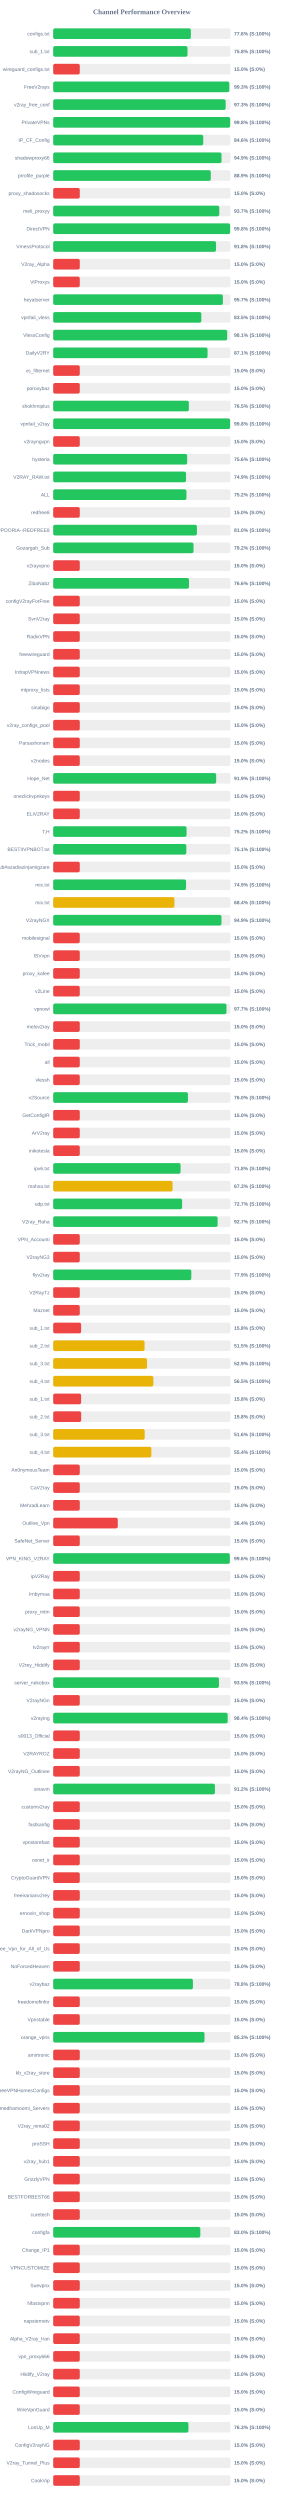
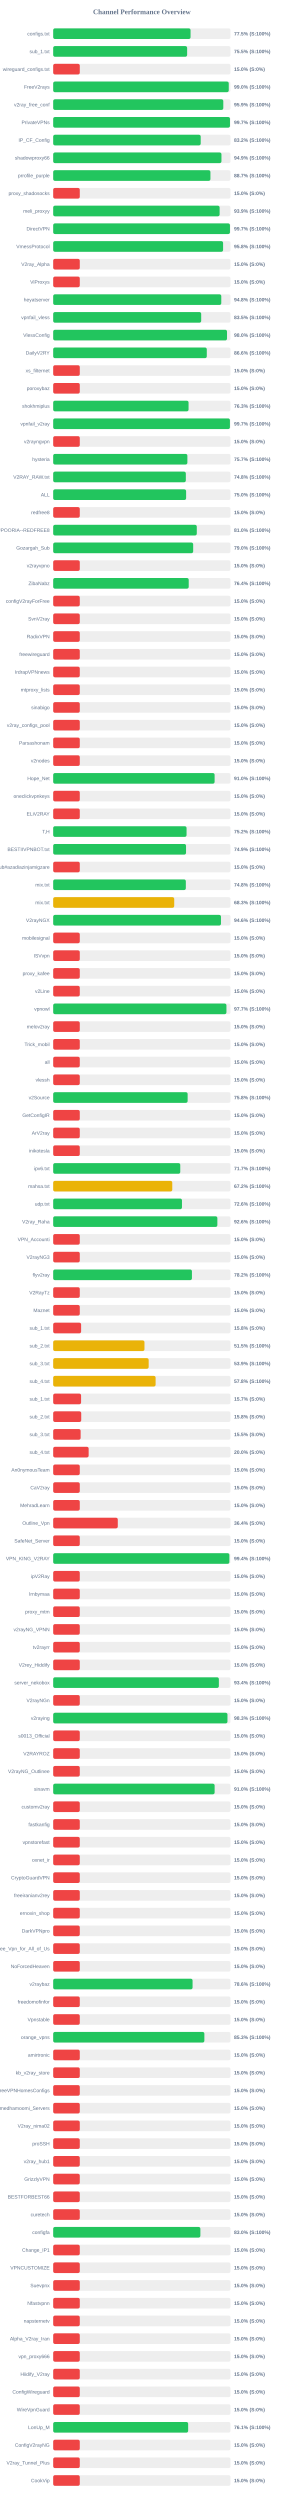
<svg xmlns="http://www.w3.org/2000/svg" width="800" height="7050" version="1.1">
  <style>
        .row { font: 14px Arial; fill: #64748b; }
        .score { font: bold 14px Arial; fill: #64748b; }
    </style>
  <text x="400" y="40" text-anchor="middle" font-size="20px" font-weight="bold" fill="#64748b">Channel Performance Overview</text>
  <rect x="150" y="80" width="500" height="30" fill="#eee" rx="5" />
-   <rect x="150" y="80" width="388.2" height="30" fill="#22c55e" rx="5" />
+   <rect x="150" y="80" width="387.35" height="30" fill="#22c55e" rx="5" />
  <text x="140" y="100" text-anchor="end" class="row">configs.txt</text>
-   <text x="660" y="100" text-anchor="start" class="score">77.6% (S:100%)</text>
+   <text x="660" y="100" text-anchor="start" class="score">77.5% (S:100%)</text>
  <rect x="150" y="130" width="500" height="30" fill="#eee" rx="5" />
-   <rect x="150" y="130" width="378.75" height="30" fill="#22c55e" rx="5" />
+   <rect x="150" y="130" width="377.7" height="30" fill="#22c55e" rx="5" />
  <text x="140" y="150" text-anchor="end" class="row">sub_1.txt</text>
-   <text x="660" y="150" text-anchor="start" class="score">75.8% (S:100%)</text>
+   <text x="660" y="150" text-anchor="start" class="score">75.5% (S:100%)</text>
  <rect x="150" y="180" width="500" height="30" fill="#eee" rx="5" />
  <rect x="150" y="180" width="75.0" height="30" fill="#ef4444" rx="5" />
  <text x="140" y="200" text-anchor="end" class="row">wireguard_configs.txt</text>
  <text x="660" y="200" text-anchor="start" class="score">15.0% (S:0%)</text>
  <rect x="150" y="230" width="500" height="30" fill="#eee" rx="5" />
-   <rect x="150" y="230" width="496.6" height="30" fill="#22c55e" rx="5" />
+   <rect x="150" y="230" width="495.1" height="30" fill="#22c55e" rx="5" />
  <text x="140" y="250" text-anchor="end" class="row">FreeV2rays</text>
-   <text x="660" y="250" text-anchor="start" class="score">99.3% (S:100%)</text>
+   <text x="660" y="250" text-anchor="start" class="score">99.0% (S:100%)</text>
  <rect x="150" y="280" width="500" height="30" fill="#eee" rx="5" />
-   <rect x="150" y="280" width="486.4" height="30" fill="#22c55e" rx="5" />
+   <rect x="150" y="280" width="479.7" height="30" fill="#22c55e" rx="5" />
  <text x="140" y="300" text-anchor="end" class="row">v2ray_free_conf</text>
-   <text x="660" y="300" text-anchor="start" class="score">97.3% (S:100%)</text>
+   <text x="660" y="300" text-anchor="start" class="score">95.9% (S:100%)</text>
  <rect x="150" y="330" width="500" height="30" fill="#eee" rx="5" />
-   <rect x="150" y="330" width="499.05" height="30" fill="#22c55e" rx="5" />
+   <rect x="150" y="330" width="498.55" height="30" fill="#22c55e" rx="5" />
  <text x="140" y="350" text-anchor="end" class="row">PrivateVPNs</text>
-   <text x="660" y="350" text-anchor="start" class="score">99.8% (S:100%)</text>
+   <text x="660" y="350" text-anchor="start" class="score">99.7% (S:100%)</text>
  <rect x="150" y="380" width="500" height="30" fill="#eee" rx="5" />
-   <rect x="150" y="380" width="423.15" height="30" fill="#22c55e" rx="5" />
+   <rect x="150" y="380" width="416.0" height="30" fill="#22c55e" rx="5" />
  <text x="140" y="400" text-anchor="end" class="row">IP_CF_Config</text>
-   <text x="660" y="400" text-anchor="start" class="score">84.6% (S:100%)</text>
+   <text x="660" y="400" text-anchor="start" class="score">83.2% (S:100%)</text>
  <rect x="150" y="430" width="500" height="30" fill="#eee" rx="5" />
-   <rect x="150" y="430" width="474.7" height="30" fill="#22c55e" rx="5" />
+   <rect x="150" y="430" width="474.5" height="30" fill="#22c55e" rx="5" />
  <text x="140" y="450" text-anchor="end" class="row">shadowproxy66</text>
  <text x="660" y="450" text-anchor="start" class="score">94.9% (S:100%)</text>
  <rect x="150" y="480" width="500" height="30" fill="#eee" rx="5" />
-   <rect x="150" y="480" width="444.4" height="30" fill="#22c55e" rx="5" />
+   <rect x="150" y="480" width="443.4" height="30" fill="#22c55e" rx="5" />
  <text x="140" y="500" text-anchor="end" class="row">prrofile_purple</text>
-   <text x="660" y="500" text-anchor="start" class="score">88.9% (S:100%)</text>
+   <text x="660" y="500" text-anchor="start" class="score">88.7% (S:100%)</text>
  <rect x="150" y="530" width="500" height="30" fill="#eee" rx="5" />
  <rect x="150" y="530" width="75.0" height="30" fill="#ef4444" rx="5" />
  <text x="140" y="550" text-anchor="end" class="row">proxy_shadosocks</text>
  <text x="660" y="550" text-anchor="start" class="score">15.0% (S:0%)</text>
  <rect x="150" y="580" width="500" height="30" fill="#eee" rx="5" />
-   <rect x="150" y="580" width="468.35" height="30" fill="#22c55e" rx="5" />
+   <rect x="150" y="580" width="469.35" height="30" fill="#22c55e" rx="5" />
  <text x="140" y="600" text-anchor="end" class="row">meli_proxyy</text>
-   <text x="660" y="600" text-anchor="start" class="score">93.7% (S:100%)</text>
+   <text x="660" y="600" text-anchor="start" class="score">93.9% (S:100%)</text>
  <rect x="150" y="630" width="500" height="30" fill="#eee" rx="5" />
-   <rect x="150" y="630" width="499.0" height="30" fill="#22c55e" rx="5" />
+   <rect x="150" y="630" width="498.5" height="30" fill="#22c55e" rx="5" />
  <text x="140" y="650" text-anchor="end" class="row">DirectVPN</text>
-   <text x="660" y="650" text-anchor="start" class="score">99.8% (S:100%)</text>
+   <text x="660" y="650" text-anchor="start" class="score">99.7% (S:100%)</text>
  <rect x="150" y="680" width="500" height="30" fill="#eee" rx="5" />
-   <rect x="150" y="680" width="459.25" height="30" fill="#22c55e" rx="5" />
+   <rect x="150" y="680" width="479.1" height="30" fill="#22c55e" rx="5" />
  <text x="140" y="700" text-anchor="end" class="row">VmessProtocol</text>
-   <text x="660" y="700" text-anchor="start" class="score">91.8% (S:100%)</text>
+   <text x="660" y="700" text-anchor="start" class="score">95.8% (S:100%)</text>
  <rect x="150" y="730" width="500" height="30" fill="#eee" rx="5" />
  <rect x="150" y="730" width="75.0" height="30" fill="#ef4444" rx="5" />
  <text x="140" y="750" text-anchor="end" class="row">V2ray_Alpha</text>
  <text x="660" y="750" text-anchor="start" class="score">15.0% (S:0%)</text>
  <rect x="150" y="780" width="500" height="30" fill="#eee" rx="5" />
  <rect x="150" y="780" width="75.0" height="30" fill="#ef4444" rx="5" />
  <text x="140" y="800" text-anchor="end" class="row">ViProxys</text>
  <text x="660" y="800" text-anchor="start" class="score">15.0% (S:0%)</text>
  <rect x="150" y="830" width="500" height="30" fill="#eee" rx="5" />
-   <rect x="150" y="830" width="478.45" height="30" fill="#22c55e" rx="5" />
+   <rect x="150" y="830" width="474.0" height="30" fill="#22c55e" rx="5" />
  <text x="140" y="850" text-anchor="end" class="row">heyatserver</text>
-   <text x="660" y="850" text-anchor="start" class="score">95.7% (S:100%)</text>
+   <text x="660" y="850" text-anchor="start" class="score">94.8% (S:100%)</text>
  <rect x="150" y="880" width="500" height="30" fill="#eee" rx="5" />
-   <rect x="150" y="880" width="417.75" height="30" fill="#22c55e" rx="5" />
+   <rect x="150" y="880" width="417.35" height="30" fill="#22c55e" rx="5" />
  <text x="140" y="900" text-anchor="end" class="row">vpnfail_vless</text>
  <text x="660" y="900" text-anchor="start" class="score">83.5% (S:100%)</text>
  <rect x="150" y="930" width="500" height="30" fill="#eee" rx="5" />
-   <rect x="150" y="930" width="490.7" height="30" fill="#22c55e" rx="5" />
+   <rect x="150" y="930" width="490.2" height="30" fill="#22c55e" rx="5" />
  <text x="140" y="950" text-anchor="end" class="row">VlessConfig</text>
-   <text x="660" y="950" text-anchor="start" class="score">98.1% (S:100%)</text>
+   <text x="660" y="950" text-anchor="start" class="score">98.0% (S:100%)</text>
  <rect x="150" y="980" width="500" height="30" fill="#eee" rx="5" />
-   <rect x="150" y="980" width="435.3" height="30" fill="#22c55e" rx="5" />
+   <rect x="150" y="980" width="433.15" height="30" fill="#22c55e" rx="5" />
  <text x="140" y="1000" text-anchor="end" class="row">DailyV2RY</text>
-   <text x="660" y="1000" text-anchor="start" class="score">87.1% (S:100%)</text>
+   <text x="660" y="1000" text-anchor="start" class="score">86.6% (S:100%)</text>
  <rect x="150" y="1030" width="500" height="30" fill="#eee" rx="5" />
  <rect x="150" y="1030" width="75.0" height="30" fill="#ef4444" rx="5" />
  <text x="140" y="1050" text-anchor="end" class="row">xs_filternet</text>
  <text x="660" y="1050" text-anchor="start" class="score">15.0% (S:0%)</text>
  <rect x="150" y="1080" width="500" height="30" fill="#eee" rx="5" />
  <rect x="150" y="1080" width="75.0" height="30" fill="#ef4444" rx="5" />
  <text x="140" y="1100" text-anchor="end" class="row">poroxybaz</text>
  <text x="660" y="1100" text-anchor="start" class="score">15.0% (S:0%)</text>
  <rect x="150" y="1130" width="500" height="30" fill="#eee" rx="5" />
-   <rect x="150" y="1130" width="382.5" height="30" fill="#22c55e" rx="5" />
+   <rect x="150" y="1130" width="381.75" height="30" fill="#22c55e" rx="5" />
  <text x="140" y="1150" text-anchor="end" class="row">shokhmiplus</text>
-   <text x="660" y="1150" text-anchor="start" class="score">76.5% (S:100%)</text>
+   <text x="660" y="1150" text-anchor="start" class="score">76.3% (S:100%)</text>
  <rect x="150" y="1180" width="500" height="30" fill="#eee" rx="5" />
-   <rect x="150" y="1180" width="498.95" height="30" fill="#22c55e" rx="5" />
+   <rect x="150" y="1180" width="498.4" height="30" fill="#22c55e" rx="5" />
  <text x="140" y="1200" text-anchor="end" class="row">vpnfail_v2ray</text>
-   <text x="660" y="1200" text-anchor="start" class="score">99.8% (S:100%)</text>
+   <text x="660" y="1200" text-anchor="start" class="score">99.7% (S:100%)</text>
  <rect x="150" y="1230" width="500" height="30" fill="#eee" rx="5" />
  <rect x="150" y="1230" width="75.0" height="30" fill="#ef4444" rx="5" />
  <text x="140" y="1250" text-anchor="end" class="row">v2rayngvpn</text>
  <text x="660" y="1250" text-anchor="start" class="score">15.0% (S:0%)</text>
  <rect x="150" y="1280" width="500" height="30" fill="#eee" rx="5" />
-   <rect x="150" y="1280" width="377.85" height="30" fill="#22c55e" rx="5" />
+   <rect x="150" y="1280" width="378.4" height="30" fill="#22c55e" rx="5" />
  <text x="140" y="1300" text-anchor="end" class="row">hysteria</text>
-   <text x="660" y="1300" text-anchor="start" class="score">75.6% (S:100%)</text>
+   <text x="660" y="1300" text-anchor="start" class="score">75.7% (S:100%)</text>
  <rect x="150" y="1330" width="500" height="30" fill="#eee" rx="5" />
-   <rect x="150" y="1330" width="374.6" height="30" fill="#22c55e" rx="5" />
+   <rect x="150" y="1330" width="374.05" height="30" fill="#22c55e" rx="5" />
  <text x="140" y="1350" text-anchor="end" class="row">V2RAY_RAW.txt</text>
-   <text x="660" y="1350" text-anchor="start" class="score">74.9% (S:100%)</text>
+   <text x="660" y="1350" text-anchor="start" class="score">74.8% (S:100%)</text>
  <rect x="150" y="1380" width="500" height="30" fill="#eee" rx="5" />
-   <rect x="150" y="1380" width="375.8" height="30" fill="#22c55e" rx="5" />
+   <rect x="150" y="1380" width="374.85" height="30" fill="#22c55e" rx="5" />
  <text x="140" y="1400" text-anchor="end" class="row">ALL</text>
-   <text x="660" y="1400" text-anchor="start" class="score">75.2% (S:100%)</text>
+   <text x="660" y="1400" text-anchor="start" class="score">75.0% (S:100%)</text>
  <rect x="150" y="1430" width="500" height="30" fill="#eee" rx="5" />
  <rect x="150" y="1430" width="75.0" height="30" fill="#ef4444" rx="5" />
  <text x="140" y="1450" text-anchor="end" class="row">redfree8</text>
  <text x="660" y="1450" text-anchor="start" class="score">15.0% (S:0%)</text>
  <rect x="150" y="1480" width="500" height="30" fill="#eee" rx="5" />
-   <rect x="150" y="1480" width="405.25" height="30" fill="#22c55e" rx="5" />
+   <rect x="150" y="1480" width="404.95" height="30" fill="#22c55e" rx="5" />
  <text x="140" y="1500" text-anchor="end" class="row">POORIA--REDFREE8.txt#POORIA--REDFREE8</text>
  <text x="660" y="1500" text-anchor="start" class="score">81.0% (S:100%)</text>
  <rect x="150" y="1530" width="500" height="30" fill="#eee" rx="5" />
-   <rect x="150" y="1530" width="395.75" height="30" fill="#22c55e" rx="5" />
+   <rect x="150" y="1530" width="394.75" height="30" fill="#22c55e" rx="5" />
  <text x="140" y="1550" text-anchor="end" class="row">Gozargah_Sub</text>
-   <text x="660" y="1550" text-anchor="start" class="score">79.2% (S:100%)</text>
+   <text x="660" y="1550" text-anchor="start" class="score">79.0% (S:100%)</text>
  <rect x="150" y="1580" width="500" height="30" fill="#eee" rx="5" />
  <rect x="150" y="1580" width="75.0" height="30" fill="#ef4444" rx="5" />
  <text x="140" y="1600" text-anchor="end" class="row">v2rayvpno</text>
  <text x="660" y="1600" text-anchor="start" class="score">15.0% (S:0%)</text>
  <rect x="150" y="1630" width="500" height="30" fill="#eee" rx="5" />
-   <rect x="150" y="1630" width="382.95" height="30" fill="#22c55e" rx="5" />
+   <rect x="150" y="1630" width="382.2" height="30" fill="#22c55e" rx="5" />
  <text x="140" y="1650" text-anchor="end" class="row">ZibaNabz</text>
-   <text x="660" y="1650" text-anchor="start" class="score">76.6% (S:100%)</text>
+   <text x="660" y="1650" text-anchor="start" class="score">76.4% (S:100%)</text>
  <rect x="150" y="1680" width="500" height="30" fill="#eee" rx="5" />
  <rect x="150" y="1680" width="75.0" height="30" fill="#ef4444" rx="5" />
  <text x="140" y="1700" text-anchor="end" class="row">configV2rayForFree</text>
  <text x="660" y="1700" text-anchor="start" class="score">15.0% (S:0%)</text>
  <rect x="150" y="1730" width="500" height="30" fill="#eee" rx="5" />
  <rect x="150" y="1730" width="75.0" height="30" fill="#ef4444" rx="5" />
  <text x="140" y="1750" text-anchor="end" class="row">SvnV2ray</text>
  <text x="660" y="1750" text-anchor="start" class="score">15.0% (S:0%)</text>
  <rect x="150" y="1780" width="500" height="30" fill="#eee" rx="5" />
  <rect x="150" y="1780" width="75.0" height="30" fill="#ef4444" rx="5" />
  <text x="140" y="1800" text-anchor="end" class="row">RadixVPN</text>
  <text x="660" y="1800" text-anchor="start" class="score">15.0% (S:0%)</text>
  <rect x="150" y="1830" width="500" height="30" fill="#eee" rx="5" />
  <rect x="150" y="1830" width="75.0" height="30" fill="#ef4444" rx="5" />
  <text x="140" y="1850" text-anchor="end" class="row">freewireguard</text>
  <text x="660" y="1850" text-anchor="start" class="score">15.0% (S:0%)</text>
  <rect x="150" y="1880" width="500" height="30" fill="#eee" rx="5" />
  <rect x="150" y="1880" width="75.0" height="30" fill="#ef4444" rx="5" />
  <text x="140" y="1900" text-anchor="end" class="row">IrdrapVPNnews</text>
  <text x="660" y="1900" text-anchor="start" class="score">15.0% (S:0%)</text>
  <rect x="150" y="1930" width="500" height="30" fill="#eee" rx="5" />
  <rect x="150" y="1930" width="75.0" height="30" fill="#ef4444" rx="5" />
  <text x="140" y="1950" text-anchor="end" class="row">mtproxy_lists</text>
  <text x="660" y="1950" text-anchor="start" class="score">15.0% (S:0%)</text>
  <rect x="150" y="1980" width="500" height="30" fill="#eee" rx="5" />
  <rect x="150" y="1980" width="75.0" height="30" fill="#ef4444" rx="5" />
  <text x="140" y="2000" text-anchor="end" class="row">sinabigo</text>
  <text x="660" y="2000" text-anchor="start" class="score">15.0% (S:0%)</text>
  <rect x="150" y="2030" width="500" height="30" fill="#eee" rx="5" />
  <rect x="150" y="2030" width="75.0" height="30" fill="#ef4444" rx="5" />
  <text x="140" y="2050" text-anchor="end" class="row">v2ray_configs_pool</text>
  <text x="660" y="2050" text-anchor="start" class="score">15.0% (S:0%)</text>
  <rect x="150" y="2080" width="500" height="30" fill="#eee" rx="5" />
  <rect x="150" y="2080" width="75.0" height="30" fill="#ef4444" rx="5" />
  <text x="140" y="2100" text-anchor="end" class="row">Parsashonam</text>
  <text x="660" y="2100" text-anchor="start" class="score">15.0% (S:0%)</text>
  <rect x="150" y="2130" width="500" height="30" fill="#eee" rx="5" />
  <rect x="150" y="2130" width="75.0" height="30" fill="#ef4444" rx="5" />
  <text x="140" y="2150" text-anchor="end" class="row">v2nodes</text>
  <text x="660" y="2150" text-anchor="start" class="score">15.0% (S:0%)</text>
  <rect x="150" y="2180" width="500" height="30" fill="#eee" rx="5" />
-   <rect x="150" y="2180" width="459.6" height="30" fill="#22c55e" rx="5" />
+   <rect x="150" y="2180" width="455.2" height="30" fill="#22c55e" rx="5" />
  <text x="140" y="2200" text-anchor="end" class="row">Hope_Net</text>
-   <text x="660" y="2200" text-anchor="start" class="score">91.9% (S:100%)</text>
+   <text x="660" y="2200" text-anchor="start" class="score">91.0% (S:100%)</text>
  <rect x="150" y="2230" width="500" height="30" fill="#eee" rx="5" />
  <rect x="150" y="2230" width="75.0" height="30" fill="#ef4444" rx="5" />
  <text x="140" y="2250" text-anchor="end" class="row">oneclickvpnkeys</text>
  <text x="660" y="2250" text-anchor="start" class="score">15.0% (S:0%)</text>
  <rect x="150" y="2280" width="500" height="30" fill="#eee" rx="5" />
  <rect x="150" y="2280" width="75.0" height="30" fill="#ef4444" rx="5" />
  <text x="140" y="2300" text-anchor="end" class="row">ELiV2RAY</text>
  <text x="660" y="2300" text-anchor="start" class="score">15.0% (S:0%)</text>
  <rect x="150" y="2330" width="500" height="30" fill="#eee" rx="5" />
  <rect x="150" y="2330" width="376.1" height="30" fill="#22c55e" rx="5" />
  <text x="140" y="2350" text-anchor="end" class="row">T,H</text>
  <text x="660" y="2350" text-anchor="start" class="score">75.2% (S:100%)</text>
  <rect x="150" y="2380" width="500" height="30" fill="#eee" rx="5" />
-   <rect x="150" y="2380" width="375.4" height="30" fill="#22c55e" rx="5" />
+   <rect x="150" y="2380" width="374.6" height="30" fill="#22c55e" rx="5" />
  <text x="140" y="2400" text-anchor="end" class="row">BESTIIVPNBOT.txt</text>
-   <text x="660" y="2400" text-anchor="start" class="score">75.1% (S:100%)</text>
+   <text x="660" y="2400" text-anchor="start" class="score">74.9% (S:100%)</text>
  <rect x="150" y="2430" width="500" height="30" fill="#eee" rx="5" />
  <rect x="150" y="2430" width="75.0" height="30" fill="#ef4444" rx="5" />
  <text x="140" y="2450" text-anchor="end" class="row">Sub#azadiazinjamigzare</text>
  <text x="660" y="2450" text-anchor="start" class="score">15.0% (S:0%)</text>
  <rect x="150" y="2480" width="500" height="30" fill="#eee" rx="5" />
-   <rect x="150" y="2480" width="374.7" height="30" fill="#22c55e" rx="5" />
+   <rect x="150" y="2480" width="374.05" height="30" fill="#22c55e" rx="5" />
  <text x="140" y="2500" text-anchor="end" class="row">mix.txt</text>
-   <text x="660" y="2500" text-anchor="start" class="score">74.9% (S:100%)</text>
+   <text x="660" y="2500" text-anchor="start" class="score">74.8% (S:100%)</text>
  <rect x="150" y="2530" width="500" height="30" fill="#eee" rx="5" />
-   <rect x="150" y="2530" width="341.85" height="30" fill="#eab308" rx="5" />
+   <rect x="150" y="2530" width="341.3" height="30" fill="#eab308" rx="5" />
  <text x="140" y="2550" text-anchor="end" class="row">mix.txt</text>
-   <text x="660" y="2550" text-anchor="start" class="score">68.4% (S:100%)</text>
+   <text x="660" y="2550" text-anchor="start" class="score">68.3% (S:100%)</text>
  <rect x="150" y="2580" width="500" height="30" fill="#eee" rx="5" />
-   <rect x="150" y="2580" width="474.5" height="30" fill="#22c55e" rx="5" />
+   <rect x="150" y="2580" width="473.15" height="30" fill="#22c55e" rx="5" />
  <text x="140" y="2600" text-anchor="end" class="row">V2rayNGX</text>
-   <text x="660" y="2600" text-anchor="start" class="score">94.9% (S:100%)</text>
+   <text x="660" y="2600" text-anchor="start" class="score">94.6% (S:100%)</text>
  <rect x="150" y="2630" width="500" height="30" fill="#eee" rx="5" />
  <rect x="150" y="2630" width="75.0" height="30" fill="#ef4444" rx="5" />
  <text x="140" y="2650" text-anchor="end" class="row">mobilesignal</text>
  <text x="660" y="2650" text-anchor="start" class="score">15.0% (S:0%)</text>
  <rect x="150" y="2680" width="500" height="30" fill="#eee" rx="5" />
  <rect x="150" y="2680" width="75.0" height="30" fill="#ef4444" rx="5" />
  <text x="140" y="2700" text-anchor="end" class="row">ISVvpn</text>
  <text x="660" y="2700" text-anchor="start" class="score">15.0% (S:0%)</text>
  <rect x="150" y="2730" width="500" height="30" fill="#eee" rx="5" />
  <rect x="150" y="2730" width="75.0" height="30" fill="#ef4444" rx="5" />
  <text x="140" y="2750" text-anchor="end" class="row">proxy_kafee</text>
  <text x="660" y="2750" text-anchor="start" class="score">15.0% (S:0%)</text>
  <rect x="150" y="2780" width="500" height="30" fill="#eee" rx="5" />
  <rect x="150" y="2780" width="75.0" height="30" fill="#ef4444" rx="5" />
  <text x="140" y="2800" text-anchor="end" class="row">v2Line</text>
  <text x="660" y="2800" text-anchor="start" class="score">15.0% (S:0%)</text>
  <rect x="150" y="2830" width="500" height="30" fill="#eee" rx="5" />
-   <rect x="150" y="2830" width="488.65" height="30" fill="#22c55e" rx="5" />
+   <rect x="150" y="2830" width="488.55" height="30" fill="#22c55e" rx="5" />
  <text x="140" y="2850" text-anchor="end" class="row">vpnowl</text>
  <text x="660" y="2850" text-anchor="start" class="score">97.7% (S:100%)</text>
  <rect x="150" y="2880" width="500" height="30" fill="#eee" rx="5" />
  <rect x="150" y="2880" width="75.0" height="30" fill="#ef4444" rx="5" />
  <text x="140" y="2900" text-anchor="end" class="row">melov2ray</text>
  <text x="660" y="2900" text-anchor="start" class="score">15.0% (S:0%)</text>
  <rect x="150" y="2930" width="500" height="30" fill="#eee" rx="5" />
  <rect x="150" y="2930" width="75.0" height="30" fill="#ef4444" rx="5" />
  <text x="140" y="2950" text-anchor="end" class="row">Trick_mobil</text>
  <text x="660" y="2950" text-anchor="start" class="score">15.0% (S:0%)</text>
  <rect x="150" y="2980" width="500" height="30" fill="#eee" rx="5" />
  <rect x="150" y="2980" width="75.0" height="30" fill="#ef4444" rx="5" />
  <text x="140" y="3000" text-anchor="end" class="row">all</text>
  <text x="660" y="3000" text-anchor="start" class="score">15.0% (S:0%)</text>
  <rect x="150" y="3030" width="500" height="30" fill="#eee" rx="5" />
  <rect x="150" y="3030" width="75.0" height="30" fill="#ef4444" rx="5" />
  <text x="140" y="3050" text-anchor="end" class="row">vlessh</text>
  <text x="660" y="3050" text-anchor="start" class="score">15.0% (S:0%)</text>
  <rect x="150" y="3080" width="500" height="30" fill="#eee" rx="5" />
-   <rect x="150" y="3080" width="380.0" height="30" fill="#22c55e" rx="5" />
+   <rect x="150" y="3080" width="379.15" height="30" fill="#22c55e" rx="5" />
  <text x="140" y="3100" text-anchor="end" class="row">v2Source</text>
-   <text x="660" y="3100" text-anchor="start" class="score">76.0% (S:100%)</text>
+   <text x="660" y="3100" text-anchor="start" class="score">75.8% (S:100%)</text>
  <rect x="150" y="3130" width="500" height="30" fill="#eee" rx="5" />
  <rect x="150" y="3130" width="75.0" height="30" fill="#ef4444" rx="5" />
  <text x="140" y="3150" text-anchor="end" class="row">GetConfigIR</text>
  <text x="660" y="3150" text-anchor="start" class="score">15.0% (S:0%)</text>
  <rect x="150" y="3180" width="500" height="30" fill="#eee" rx="5" />
  <rect x="150" y="3180" width="75.0" height="30" fill="#ef4444" rx="5" />
  <text x="140" y="3200" text-anchor="end" class="row">ArV2ray</text>
  <text x="660" y="3200" text-anchor="start" class="score">15.0% (S:0%)</text>
  <rect x="150" y="3230" width="500" height="30" fill="#eee" rx="5" />
  <rect x="150" y="3230" width="75.0" height="30" fill="#ef4444" rx="5" />
  <text x="140" y="3250" text-anchor="end" class="row">inikotesla</text>
  <text x="660" y="3250" text-anchor="start" class="score">15.0% (S:0%)</text>
  <rect x="150" y="3280" width="500" height="30" fill="#eee" rx="5" />
-   <rect x="150" y="3280" width="359.2" height="30" fill="#22c55e" rx="5" />
+   <rect x="150" y="3280" width="358.35" height="30" fill="#22c55e" rx="5" />
  <text x="140" y="3300" text-anchor="end" class="row">ipv6.txt</text>
-   <text x="660" y="3300" text-anchor="start" class="score">71.8% (S:100%)</text>
+   <text x="660" y="3300" text-anchor="start" class="score">71.7% (S:100%)</text>
  <rect x="150" y="3330" width="500" height="30" fill="#eee" rx="5" />
-   <rect x="150" y="3330" width="336.6" height="30" fill="#eab308" rx="5" />
+   <rect x="150" y="3330" width="335.8" height="30" fill="#eab308" rx="5" />
  <text x="140" y="3350" text-anchor="end" class="row">mahsa.txt</text>
-   <text x="660" y="3350" text-anchor="start" class="score">67.3% (S:100%)</text>
+   <text x="660" y="3350" text-anchor="start" class="score">67.2% (S:100%)</text>
  <rect x="150" y="3380" width="500" height="30" fill="#eee" rx="5" />
-   <rect x="150" y="3380" width="363.6" height="30" fill="#22c55e" rx="5" />
+   <rect x="150" y="3380" width="363.15" height="30" fill="#22c55e" rx="5" />
  <text x="140" y="3400" text-anchor="end" class="row">udp.txt</text>
-   <text x="660" y="3400" text-anchor="start" class="score">72.7% (S:100%)</text>
+   <text x="660" y="3400" text-anchor="start" class="score">72.6% (S:100%)</text>
  <rect x="150" y="3430" width="500" height="30" fill="#eee" rx="5" />
-   <rect x="150" y="3430" width="463.7" height="30" fill="#22c55e" rx="5" />
+   <rect x="150" y="3430" width="462.95" height="30" fill="#22c55e" rx="5" />
  <text x="140" y="3450" text-anchor="end" class="row">V2ray_Raha</text>
-   <text x="660" y="3450" text-anchor="start" class="score">92.7% (S:100%)</text>
+   <text x="660" y="3450" text-anchor="start" class="score">92.6% (S:100%)</text>
  <rect x="150" y="3480" width="500" height="30" fill="#eee" rx="5" />
  <rect x="150" y="3480" width="75.0" height="30" fill="#ef4444" rx="5" />
  <text x="140" y="3500" text-anchor="end" class="row">VPN_Accounti</text>
  <text x="660" y="3500" text-anchor="start" class="score">15.0% (S:0%)</text>
  <rect x="150" y="3530" width="500" height="30" fill="#eee" rx="5" />
  <rect x="150" y="3530" width="75.0" height="30" fill="#ef4444" rx="5" />
  <text x="140" y="3550" text-anchor="end" class="row">V2rayNG3</text>
  <text x="660" y="3550" text-anchor="start" class="score">15.0% (S:0%)</text>
  <rect x="150" y="3580" width="500" height="30" fill="#eee" rx="5" />
-   <rect x="150" y="3580" width="389.5" height="30" fill="#22c55e" rx="5" />
+   <rect x="150" y="3580" width="391.25" height="30" fill="#22c55e" rx="5" />
  <text x="140" y="3600" text-anchor="end" class="row">flyv2ray</text>
-   <text x="660" y="3600" text-anchor="start" class="score">77.9% (S:100%)</text>
+   <text x="660" y="3600" text-anchor="start" class="score">78.2% (S:100%)</text>
  <rect x="150" y="3630" width="500" height="30" fill="#eee" rx="5" />
  <rect x="150" y="3630" width="75.0" height="30" fill="#ef4444" rx="5" />
  <text x="140" y="3650" text-anchor="end" class="row">V2RayTz</text>
  <text x="660" y="3650" text-anchor="start" class="score">15.0% (S:0%)</text>
  <rect x="150" y="3680" width="500" height="30" fill="#eee" rx="5" />
  <rect x="150" y="3680" width="75.0" height="30" fill="#ef4444" rx="5" />
  <text x="140" y="3700" text-anchor="end" class="row">Maznet</text>
  <text x="660" y="3700" text-anchor="start" class="score">15.0% (S:0%)</text>
  <rect x="150" y="3730" width="500" height="30" fill="#eee" rx="5" />
  <rect x="150" y="3730" width="78.75" height="30" fill="#ef4444" rx="5" />
  <text x="140" y="3750" text-anchor="end" class="row">sub_1.txt</text>
  <text x="660" y="3750" text-anchor="start" class="score">15.8% (S:0%)</text>
  <rect x="150" y="3780" width="500" height="30" fill="#eee" rx="5" />
-   <rect x="150" y="3780" width="257.7" height="30" fill="#eab308" rx="5" />
+   <rect x="150" y="3780" width="257.4" height="30" fill="#eab308" rx="5" />
  <text x="140" y="3800" text-anchor="end" class="row">sub_2.txt</text>
  <text x="660" y="3800" text-anchor="start" class="score">51.5% (S:100%)</text>
  <rect x="150" y="3830" width="500" height="30" fill="#eee" rx="5" />
-   <rect x="150" y="3830" width="264.65" height="30" fill="#eab308" rx="5" />
+   <rect x="150" y="3830" width="269.25" height="30" fill="#eab308" rx="5" />
  <text x="140" y="3850" text-anchor="end" class="row">sub_3.txt</text>
-   <text x="660" y="3850" text-anchor="start" class="score">52.9% (S:100%)</text>
+   <text x="660" y="3850" text-anchor="start" class="score">53.9% (S:100%)</text>
  <rect x="150" y="3880" width="500" height="30" fill="#eee" rx="5" />
-   <rect x="150" y="3880" width="282.5" height="30" fill="#eab308" rx="5" />
+   <rect x="150" y="3880" width="288.8" height="30" fill="#eab308" rx="5" />
  <text x="140" y="3900" text-anchor="end" class="row">sub_4.txt</text>
-   <text x="660" y="3900" text-anchor="start" class="score">56.5% (S:100%)</text>
+   <text x="660" y="3900" text-anchor="start" class="score">57.8% (S:100%)</text>
  <rect x="150" y="3930" width="500" height="30" fill="#eee" rx="5" />
-   <rect x="150" y="3930" width="78.75" height="30" fill="#ef4444" rx="5" />
+   <rect x="150" y="3930" width="78.65" height="30" fill="#ef4444" rx="5" />
  <text x="140" y="3950" text-anchor="end" class="row">sub_1.txt</text>
-   <text x="660" y="3950" text-anchor="start" class="score">15.8% (S:0%)</text>
+   <text x="660" y="3950" text-anchor="start" class="score">15.7% (S:0%)</text>
  <rect x="150" y="3980" width="500" height="30" fill="#eee" rx="5" />
-   <rect x="150" y="3980" width="78.9" height="30" fill="#ef4444" rx="5" />
+   <rect x="150" y="3980" width="79.05" height="30" fill="#ef4444" rx="5" />
  <text x="140" y="4000" text-anchor="end" class="row">sub_2.txt</text>
  <text x="660" y="4000" text-anchor="start" class="score">15.8% (S:0%)</text>
  <rect x="150" y="4030" width="500" height="30" fill="#eee" rx="5" />
-   <rect x="150" y="4030" width="258.1" height="30" fill="#eab308" rx="5" />
+   <rect x="150" y="4030" width="77.4" height="30" fill="#ef4444" rx="5" />
  <text x="140" y="4050" text-anchor="end" class="row">sub_3.txt</text>
-   <text x="660" y="4050" text-anchor="start" class="score">51.6% (S:100%)</text>
+   <text x="660" y="4050" text-anchor="start" class="score">15.5% (S:0%)</text>
  <rect x="150" y="4080" width="500" height="30" fill="#eee" rx="5" />
-   <rect x="150" y="4080" width="276.9" height="30" fill="#eab308" rx="5" />
+   <rect x="150" y="4080" width="100.0" height="30" fill="#ef4444" rx="5" />
  <text x="140" y="4100" text-anchor="end" class="row">sub_4.txt</text>
-   <text x="660" y="4100" text-anchor="start" class="score">55.4% (S:100%)</text>
+   <text x="660" y="4100" text-anchor="start" class="score">20.0% (S:0%)</text>
  <rect x="150" y="4130" width="500" height="30" fill="#eee" rx="5" />
  <rect x="150" y="4130" width="75.0" height="30" fill="#ef4444" rx="5" />
  <text x="140" y="4150" text-anchor="end" class="row">An0nymousTeam</text>
  <text x="660" y="4150" text-anchor="start" class="score">15.0% (S:0%)</text>
  <rect x="150" y="4180" width="500" height="30" fill="#eee" rx="5" />
  <rect x="150" y="4180" width="75.0" height="30" fill="#ef4444" rx="5" />
  <text x="140" y="4200" text-anchor="end" class="row">CaV2ray</text>
  <text x="660" y="4200" text-anchor="start" class="score">15.0% (S:0%)</text>
  <rect x="150" y="4230" width="500" height="30" fill="#eee" rx="5" />
  <rect x="150" y="4230" width="75.0" height="30" fill="#ef4444" rx="5" />
  <text x="140" y="4250" text-anchor="end" class="row">MehradLearn</text>
  <text x="660" y="4250" text-anchor="start" class="score">15.0% (S:0%)</text>
  <rect x="150" y="4280" width="500" height="30" fill="#eee" rx="5" />
  <rect x="150" y="4280" width="182.15" height="30" fill="#ef4444" rx="5" />
  <text x="140" y="4300" text-anchor="end" class="row">Outline_Vpn</text>
  <text x="660" y="4300" text-anchor="start" class="score">36.4% (S:0%)</text>
  <rect x="150" y="4330" width="500" height="30" fill="#eee" rx="5" />
  <rect x="150" y="4330" width="75.0" height="30" fill="#ef4444" rx="5" />
  <text x="140" y="4350" text-anchor="end" class="row">SafeNet_Server</text>
  <text x="660" y="4350" text-anchor="start" class="score">15.0% (S:0%)</text>
  <rect x="150" y="4380" width="500" height="30" fill="#eee" rx="5" />
-   <rect x="150" y="4380" width="498.1" height="30" fill="#22c55e" rx="5" />
+   <rect x="150" y="4380" width="496.85" height="30" fill="#22c55e" rx="5" />
  <text x="140" y="4400" text-anchor="end" class="row">VPN_KING_V2RAY</text>
-   <text x="660" y="4400" text-anchor="start" class="score">99.6% (S:100%)</text>
+   <text x="660" y="4400" text-anchor="start" class="score">99.4% (S:100%)</text>
  <rect x="150" y="4430" width="500" height="30" fill="#eee" rx="5" />
  <rect x="150" y="4430" width="75.0" height="30" fill="#ef4444" rx="5" />
  <text x="140" y="4450" text-anchor="end" class="row">ipV2Ray</text>
  <text x="660" y="4450" text-anchor="start" class="score">15.0% (S:0%)</text>
  <rect x="150" y="4480" width="500" height="30" fill="#eee" rx="5" />
  <rect x="150" y="4480" width="75.0" height="30" fill="#ef4444" rx="5" />
  <text x="140" y="4500" text-anchor="end" class="row">lrnbymaa</text>
  <text x="660" y="4500" text-anchor="start" class="score">15.0% (S:0%)</text>
  <rect x="150" y="4530" width="500" height="30" fill="#eee" rx="5" />
  <rect x="150" y="4530" width="75.0" height="30" fill="#ef4444" rx="5" />
  <text x="140" y="4550" text-anchor="end" class="row">proxy_mtm</text>
  <text x="660" y="4550" text-anchor="start" class="score">15.0% (S:0%)</text>
  <rect x="150" y="4580" width="500" height="30" fill="#eee" rx="5" />
  <rect x="150" y="4580" width="75.0" height="30" fill="#ef4444" rx="5" />
  <text x="140" y="4600" text-anchor="end" class="row">v2rayNG_VPNN</text>
  <text x="660" y="4600" text-anchor="start" class="score">15.0% (S:0%)</text>
  <rect x="150" y="4630" width="500" height="30" fill="#eee" rx="5" />
  <rect x="150" y="4630" width="75.0" height="30" fill="#ef4444" rx="5" />
  <text x="140" y="4650" text-anchor="end" class="row">tv2rayrr</text>
  <text x="660" y="4650" text-anchor="start" class="score">15.0% (S:0%)</text>
  <rect x="150" y="4680" width="500" height="30" fill="#eee" rx="5" />
  <rect x="150" y="4680" width="75.0" height="30" fill="#ef4444" rx="5" />
  <text x="140" y="4700" text-anchor="end" class="row">V2rey_Hiddify</text>
  <text x="660" y="4700" text-anchor="start" class="score">15.0% (S:0%)</text>
  <rect x="150" y="4730" width="500" height="30" fill="#eee" rx="5" />
-   <rect x="150" y="4730" width="467.5" height="30" fill="#22c55e" rx="5" />
+   <rect x="150" y="4730" width="467.2" height="30" fill="#22c55e" rx="5" />
  <text x="140" y="4750" text-anchor="end" class="row">server_nekobox</text>
-   <text x="660" y="4750" text-anchor="start" class="score">93.5% (S:100%)</text>
+   <text x="660" y="4750" text-anchor="start" class="score">93.4% (S:100%)</text>
  <rect x="150" y="4780" width="500" height="30" fill="#eee" rx="5" />
  <rect x="150" y="4780" width="75.0" height="30" fill="#ef4444" rx="5" />
  <text x="140" y="4800" text-anchor="end" class="row">V2rayNGn</text>
  <text x="660" y="4800" text-anchor="start" class="score">15.0% (S:0%)</text>
  <rect x="150" y="4830" width="500" height="30" fill="#eee" rx="5" />
-   <rect x="150" y="4830" width="492.0" height="30" fill="#22c55e" rx="5" />
+   <rect x="150" y="4830" width="491.45" height="30" fill="#22c55e" rx="5" />
  <text x="140" y="4850" text-anchor="end" class="row">v2raying</text>
-   <text x="660" y="4850" text-anchor="start" class="score">98.4% (S:100%)</text>
+   <text x="660" y="4850" text-anchor="start" class="score">98.3% (S:100%)</text>
  <rect x="150" y="4880" width="500" height="30" fill="#eee" rx="5" />
  <rect x="150" y="4880" width="75.0" height="30" fill="#ef4444" rx="5" />
  <text x="140" y="4900" text-anchor="end" class="row">s0013_Official</text>
  <text x="660" y="4900" text-anchor="start" class="score">15.0% (S:0%)</text>
  <rect x="150" y="4930" width="500" height="30" fill="#eee" rx="5" />
  <rect x="150" y="4930" width="75.0" height="30" fill="#ef4444" rx="5" />
  <text x="140" y="4950" text-anchor="end" class="row">V2RAYROZ</text>
  <text x="660" y="4950" text-anchor="start" class="score">15.0% (S:0%)</text>
  <rect x="150" y="4980" width="500" height="30" fill="#eee" rx="5" />
  <rect x="150" y="4980" width="75.0" height="30" fill="#ef4444" rx="5" />
  <text x="140" y="5000" text-anchor="end" class="row">V2rayNG_Outlinee</text>
  <text x="660" y="5000" text-anchor="start" class="score">15.0% (S:0%)</text>
  <rect x="150" y="5030" width="500" height="30" fill="#eee" rx="5" />
-   <rect x="150" y="5030" width="456.1" height="30" fill="#22c55e" rx="5" />
+   <rect x="150" y="5030" width="455.25" height="30" fill="#22c55e" rx="5" />
  <text x="140" y="5050" text-anchor="end" class="row">sinavm</text>
-   <text x="660" y="5050" text-anchor="start" class="score">91.2% (S:100%)</text>
+   <text x="660" y="5050" text-anchor="start" class="score">91.0% (S:100%)</text>
  <rect x="150" y="5080" width="500" height="30" fill="#eee" rx="5" />
  <rect x="150" y="5080" width="75.0" height="30" fill="#ef4444" rx="5" />
  <text x="140" y="5100" text-anchor="end" class="row">customv2ray</text>
  <text x="660" y="5100" text-anchor="start" class="score">15.0% (S:0%)</text>
  <rect x="150" y="5130" width="500" height="30" fill="#eee" rx="5" />
  <rect x="150" y="5130" width="75.0" height="30" fill="#ef4444" rx="5" />
  <text x="140" y="5150" text-anchor="end" class="row">fastkanfig</text>
  <text x="660" y="5150" text-anchor="start" class="score">15.0% (S:0%)</text>
  <rect x="150" y="5180" width="500" height="30" fill="#eee" rx="5" />
  <rect x="150" y="5180" width="75.0" height="30" fill="#ef4444" rx="5" />
  <text x="140" y="5200" text-anchor="end" class="row">vpnstorefast</text>
  <text x="660" y="5200" text-anchor="start" class="score">15.0% (S:0%)</text>
  <rect x="150" y="5230" width="500" height="30" fill="#eee" rx="5" />
  <rect x="150" y="5230" width="75.0" height="30" fill="#ef4444" rx="5" />
  <text x="140" y="5250" text-anchor="end" class="row">oxnet_ir</text>
  <text x="660" y="5250" text-anchor="start" class="score">15.0% (S:0%)</text>
  <rect x="150" y="5280" width="500" height="30" fill="#eee" rx="5" />
  <rect x="150" y="5280" width="75.0" height="30" fill="#ef4444" rx="5" />
  <text x="140" y="5300" text-anchor="end" class="row">CryptoGuardVPN</text>
  <text x="660" y="5300" text-anchor="start" class="score">15.0% (S:0%)</text>
  <rect x="150" y="5330" width="500" height="30" fill="#eee" rx="5" />
  <rect x="150" y="5330" width="75.0" height="30" fill="#ef4444" rx="5" />
  <text x="140" y="5350" text-anchor="end" class="row">freeiranianv2rey</text>
  <text x="660" y="5350" text-anchor="start" class="score">15.0% (S:0%)</text>
  <rect x="150" y="5380" width="500" height="30" fill="#eee" rx="5" />
  <rect x="150" y="5380" width="75.0" height="30" fill="#ef4444" rx="5" />
  <text x="140" y="5400" text-anchor="end" class="row">ernoxin_shop</text>
  <text x="660" y="5400" text-anchor="start" class="score">15.0% (S:0%)</text>
  <rect x="150" y="5430" width="500" height="30" fill="#eee" rx="5" />
  <rect x="150" y="5430" width="75.0" height="30" fill="#ef4444" rx="5" />
  <text x="140" y="5450" text-anchor="end" class="row">DarkVPNpro</text>
  <text x="660" y="5450" text-anchor="start" class="score">15.0% (S:0%)</text>
  <rect x="150" y="5480" width="500" height="30" fill="#eee" rx="5" />
  <rect x="150" y="5480" width="75.0" height="30" fill="#ef4444" rx="5" />
  <text x="140" y="5500" text-anchor="end" class="row">Free_Vpn_for_All_of_Us</text>
  <text x="660" y="5500" text-anchor="start" class="score">15.0% (S:0%)</text>
  <rect x="150" y="5530" width="500" height="30" fill="#eee" rx="5" />
  <rect x="150" y="5530" width="75.0" height="30" fill="#ef4444" rx="5" />
  <text x="140" y="5550" text-anchor="end" class="row">NoForcedHeaven</text>
  <text x="660" y="5550" text-anchor="start" class="score">15.0% (S:0%)</text>
  <rect x="150" y="5580" width="500" height="30" fill="#eee" rx="5" />
-   <rect x="150" y="5580" width="394.0" height="30" fill="#22c55e" rx="5" />
+   <rect x="150" y="5580" width="393.05" height="30" fill="#22c55e" rx="5" />
  <text x="140" y="5600" text-anchor="end" class="row">v2raybaz</text>
-   <text x="660" y="5600" text-anchor="start" class="score">78.8% (S:100%)</text>
+   <text x="660" y="5600" text-anchor="start" class="score">78.6% (S:100%)</text>
  <rect x="150" y="5630" width="500" height="30" fill="#eee" rx="5" />
  <rect x="150" y="5630" width="75.0" height="30" fill="#ef4444" rx="5" />
  <text x="140" y="5650" text-anchor="end" class="row">freedomofinfor</text>
  <text x="660" y="5650" text-anchor="start" class="score">15.0% (S:0%)</text>
  <rect x="150" y="5680" width="500" height="30" fill="#eee" rx="5" />
  <rect x="150" y="5680" width="75.0" height="30" fill="#ef4444" rx="5" />
  <text x="140" y="5700" text-anchor="end" class="row">Vpnstable</text>
  <text x="660" y="5700" text-anchor="start" class="score">15.0% (S:0%)</text>
  <rect x="150" y="5730" width="500" height="30" fill="#eee" rx="5" />
-   <rect x="150" y="5730" width="426.75" height="30" fill="#22c55e" rx="5" />
+   <rect x="150" y="5730" width="426.3" height="30" fill="#22c55e" rx="5" />
  <text x="140" y="5750" text-anchor="end" class="row">orange_vpns</text>
  <text x="660" y="5750" text-anchor="start" class="score">85.3% (S:100%)</text>
  <rect x="150" y="5780" width="500" height="30" fill="#eee" rx="5" />
  <rect x="150" y="5780" width="75.0" height="30" fill="#ef4444" rx="5" />
  <text x="140" y="5800" text-anchor="end" class="row">amirtronic</text>
  <text x="660" y="5800" text-anchor="start" class="score">15.0% (S:0%)</text>
  <rect x="150" y="5830" width="500" height="30" fill="#eee" rx="5" />
  <rect x="150" y="5830" width="75.0" height="30" fill="#ef4444" rx="5" />
  <text x="140" y="5850" text-anchor="end" class="row">kb_v2ray_store</text>
  <text x="660" y="5850" text-anchor="start" class="score">15.0% (S:0%)</text>
  <rect x="150" y="5880" width="500" height="30" fill="#eee" rx="5" />
  <rect x="150" y="5880" width="75.0" height="30" fill="#ef4444" rx="5" />
  <text x="140" y="5900" text-anchor="end" class="row">FreeVPNHomesConfigs</text>
  <text x="660" y="5900" text-anchor="start" class="score">15.0% (S:0%)</text>
  <rect x="150" y="5930" width="500" height="30" fill="#eee" rx="5" />
  <rect x="150" y="5930" width="75.0" height="30" fill="#ef4444" rx="5" />
  <text x="140" y="5950" text-anchor="end" class="row">Ahmedhamoomi_Servers</text>
  <text x="660" y="5950" text-anchor="start" class="score">15.0% (S:0%)</text>
  <rect x="150" y="5980" width="500" height="30" fill="#eee" rx="5" />
  <rect x="150" y="5980" width="75.0" height="30" fill="#ef4444" rx="5" />
  <text x="140" y="6000" text-anchor="end" class="row">V2ray_nima02</text>
  <text x="660" y="6000" text-anchor="start" class="score">15.0% (S:0%)</text>
  <rect x="150" y="6030" width="500" height="30" fill="#eee" rx="5" />
  <rect x="150" y="6030" width="75.0" height="30" fill="#ef4444" rx="5" />
  <text x="140" y="6050" text-anchor="end" class="row">proSSH</text>
  <text x="660" y="6050" text-anchor="start" class="score">15.0% (S:0%)</text>
  <rect x="150" y="6080" width="500" height="30" fill="#eee" rx="5" />
  <rect x="150" y="6080" width="75.0" height="30" fill="#ef4444" rx="5" />
  <text x="140" y="6100" text-anchor="end" class="row">v2ray_hub1</text>
  <text x="660" y="6100" text-anchor="start" class="score">15.0% (S:0%)</text>
  <rect x="150" y="6130" width="500" height="30" fill="#eee" rx="5" />
  <rect x="150" y="6130" width="75.0" height="30" fill="#ef4444" rx="5" />
  <text x="140" y="6150" text-anchor="end" class="row">GrizzlyVPN</text>
  <text x="660" y="6150" text-anchor="start" class="score">15.0% (S:0%)</text>
  <rect x="150" y="6180" width="500" height="30" fill="#eee" rx="5" />
  <rect x="150" y="6180" width="75.0" height="30" fill="#ef4444" rx="5" />
  <text x="140" y="6200" text-anchor="end" class="row">BESTFORBEST66</text>
  <text x="660" y="6200" text-anchor="start" class="score">15.0% (S:0%)</text>
  <rect x="150" y="6230" width="500" height="30" fill="#eee" rx="5" />
  <rect x="150" y="6230" width="75.0" height="30" fill="#ef4444" rx="5" />
  <text x="140" y="6250" text-anchor="end" class="row">curetech</text>
  <text x="660" y="6250" text-anchor="start" class="score">15.0% (S:0%)</text>
  <rect x="150" y="6280" width="500" height="30" fill="#eee" rx="5" />
-   <rect x="150" y="6280" width="414.9" height="30" fill="#22c55e" rx="5" />
+   <rect x="150" y="6280" width="415.05" height="30" fill="#22c55e" rx="5" />
  <text x="140" y="6300" text-anchor="end" class="row">configfa</text>
  <text x="660" y="6300" text-anchor="start" class="score">83.0% (S:100%)</text>
  <rect x="150" y="6330" width="500" height="30" fill="#eee" rx="5" />
  <rect x="150" y="6330" width="75.0" height="30" fill="#ef4444" rx="5" />
  <text x="140" y="6350" text-anchor="end" class="row">Change_IP1</text>
  <text x="660" y="6350" text-anchor="start" class="score">15.0% (S:0%)</text>
  <rect x="150" y="6380" width="500" height="30" fill="#eee" rx="5" />
  <rect x="150" y="6380" width="75.0" height="30" fill="#ef4444" rx="5" />
  <text x="140" y="6400" text-anchor="end" class="row">VPNCUSTOMIZE</text>
  <text x="660" y="6400" text-anchor="start" class="score">15.0% (S:0%)</text>
  <rect x="150" y="6430" width="500" height="30" fill="#eee" rx="5" />
  <rect x="150" y="6430" width="75.0" height="30" fill="#ef4444" rx="5" />
  <text x="140" y="6450" text-anchor="end" class="row">Suevpnx</text>
  <text x="660" y="6450" text-anchor="start" class="score">15.0% (S:0%)</text>
  <rect x="150" y="6480" width="500" height="30" fill="#eee" rx="5" />
  <rect x="150" y="6480" width="75.0" height="30" fill="#ef4444" rx="5" />
  <text x="140" y="6500" text-anchor="end" class="row">Nfastvpnn</text>
  <text x="660" y="6500" text-anchor="start" class="score">15.0% (S:0%)</text>
  <rect x="150" y="6530" width="500" height="30" fill="#eee" rx="5" />
  <rect x="150" y="6530" width="75.0" height="30" fill="#ef4444" rx="5" />
  <text x="140" y="6550" text-anchor="end" class="row">napsternetv</text>
  <text x="660" y="6550" text-anchor="start" class="score">15.0% (S:0%)</text>
  <rect x="150" y="6580" width="500" height="30" fill="#eee" rx="5" />
  <rect x="150" y="6580" width="75.0" height="30" fill="#ef4444" rx="5" />
  <text x="140" y="6600" text-anchor="end" class="row">Alpha_V2ray_Iran</text>
  <text x="660" y="6600" text-anchor="start" class="score">15.0% (S:0%)</text>
  <rect x="150" y="6630" width="500" height="30" fill="#eee" rx="5" />
  <rect x="150" y="6630" width="75.0" height="30" fill="#ef4444" rx="5" />
  <text x="140" y="6650" text-anchor="end" class="row">vpn_proxy666</text>
  <text x="660" y="6650" text-anchor="start" class="score">15.0% (S:0%)</text>
  <rect x="150" y="6680" width="500" height="30" fill="#eee" rx="5" />
  <rect x="150" y="6680" width="75.0" height="30" fill="#ef4444" rx="5" />
  <text x="140" y="6700" text-anchor="end" class="row">Hiidify_V2ray</text>
  <text x="660" y="6700" text-anchor="start" class="score">15.0% (S:0%)</text>
  <rect x="150" y="6730" width="500" height="30" fill="#eee" rx="5" />
  <rect x="150" y="6730" width="75.0" height="30" fill="#ef4444" rx="5" />
  <text x="140" y="6750" text-anchor="end" class="row">ConfigWireguard</text>
  <text x="660" y="6750" text-anchor="start" class="score">15.0% (S:0%)</text>
  <rect x="150" y="6780" width="500" height="30" fill="#eee" rx="5" />
  <rect x="150" y="6780" width="75.0" height="30" fill="#ef4444" rx="5" />
  <text x="140" y="6800" text-anchor="end" class="row">WireVpnGuard</text>
  <text x="660" y="6800" text-anchor="start" class="score">15.0% (S:0%)</text>
  <rect x="150" y="6830" width="500" height="30" fill="#eee" rx="5" />
-   <rect x="150" y="6830" width="381.35" height="30" fill="#22c55e" rx="5" />
+   <rect x="150" y="6830" width="380.6" height="30" fill="#22c55e" rx="5" />
  <text x="140" y="6850" text-anchor="end" class="row">LonUp_M</text>
-   <text x="660" y="6850" text-anchor="start" class="score">76.3% (S:100%)</text>
+   <text x="660" y="6850" text-anchor="start" class="score">76.1% (S:100%)</text>
  <rect x="150" y="6880" width="500" height="30" fill="#eee" rx="5" />
  <rect x="150" y="6880" width="75.0" height="30" fill="#ef4444" rx="5" />
  <text x="140" y="6900" text-anchor="end" class="row">ConfigV2rayNG</text>
  <text x="660" y="6900" text-anchor="start" class="score">15.0% (S:0%)</text>
  <rect x="150" y="6930" width="500" height="30" fill="#eee" rx="5" />
  <rect x="150" y="6930" width="75.0" height="30" fill="#ef4444" rx="5" />
  <text x="140" y="6950" text-anchor="end" class="row">V2ray_Tunnel_Plus</text>
  <text x="660" y="6950" text-anchor="start" class="score">15.0% (S:0%)</text>
  <rect x="150" y="6980" width="500" height="30" fill="#eee" rx="5" />
  <rect x="150" y="6980" width="75.0" height="30" fill="#ef4444" rx="5" />
  <text x="140" y="7000" text-anchor="end" class="row">CookVip</text>
  <text x="660" y="7000" text-anchor="start" class="score">15.0% (S:0%)</text>
</svg>
